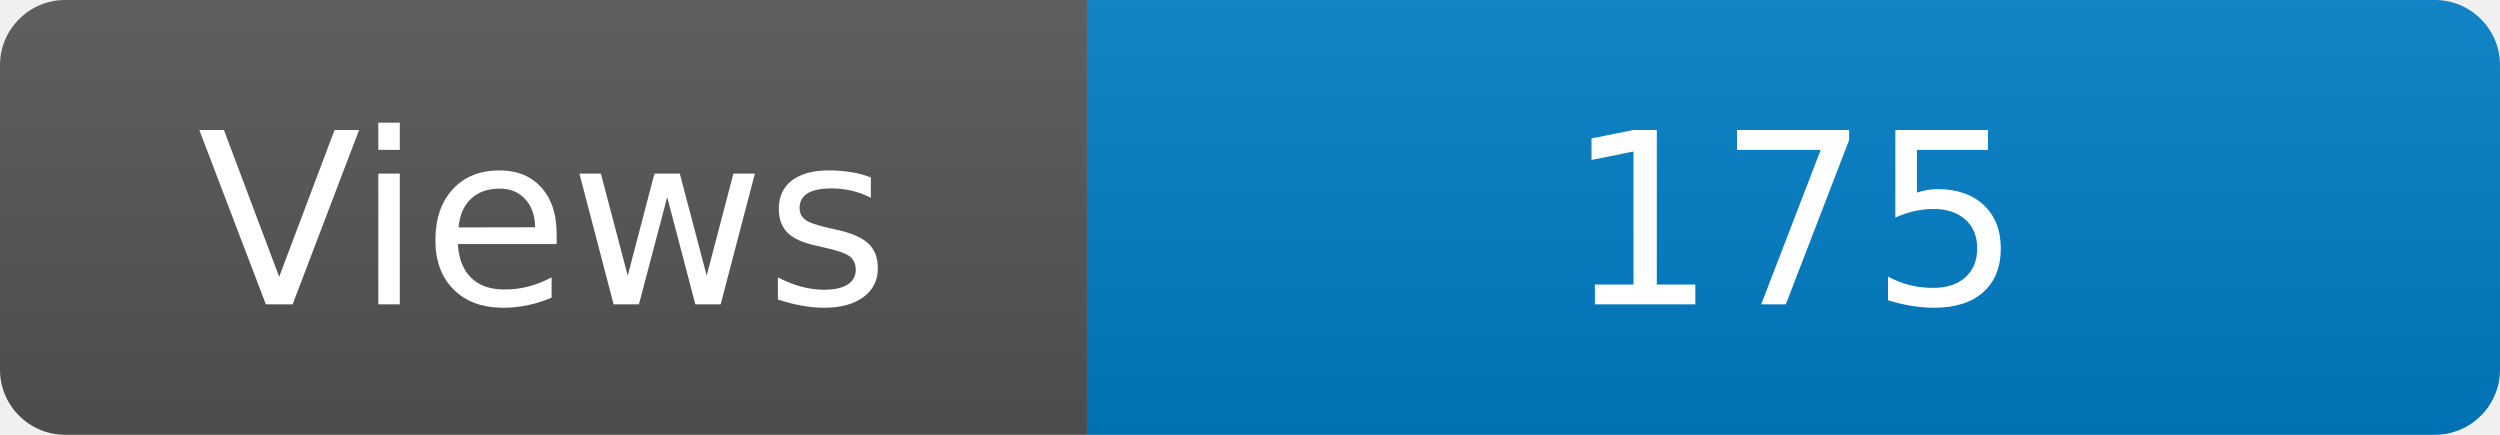
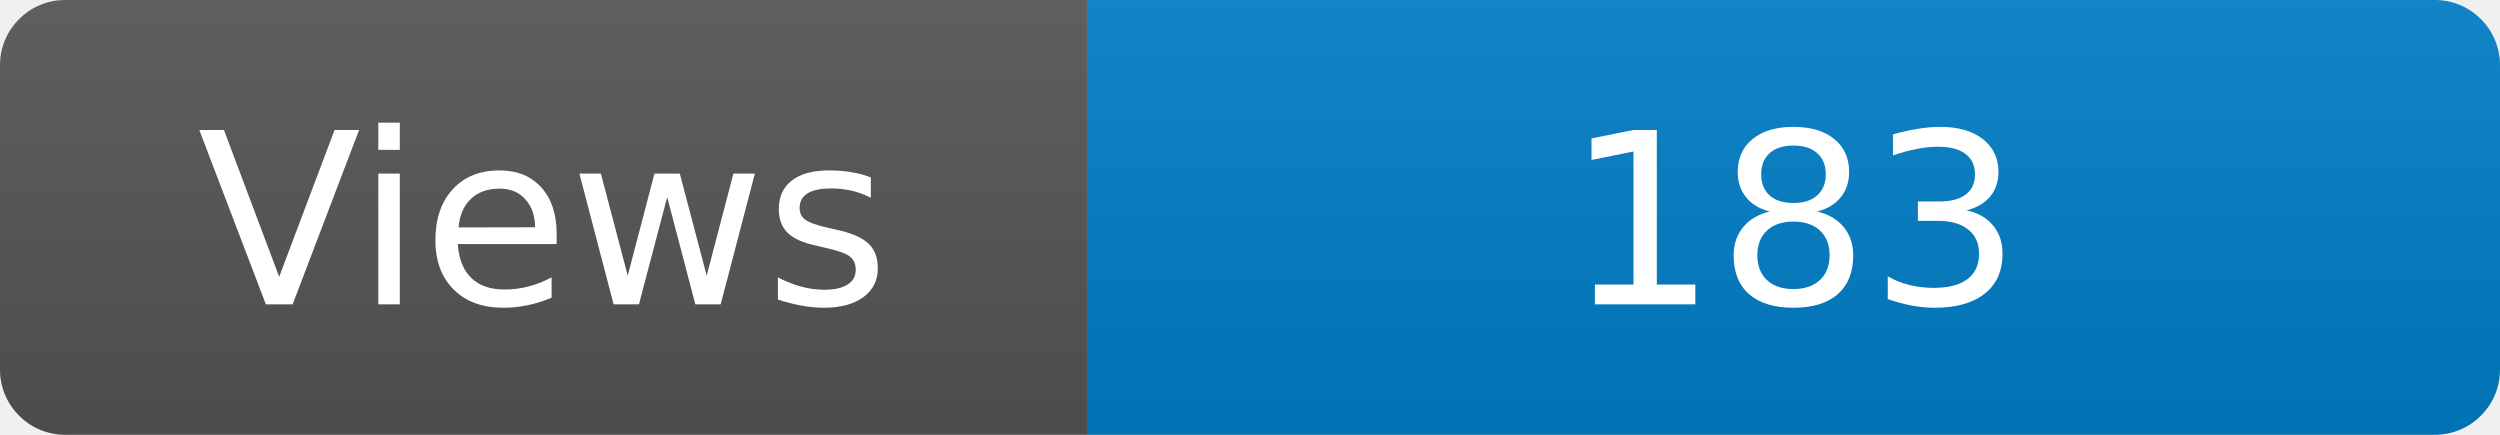
<svg xmlns="http://www.w3.org/2000/svg" width="115" height="20" role="img" aria-label="Maintained?: yes">
  <linearGradient id="s" x2="0" y2="100%">
    <stop offset="0" stop-color="#bbb" stop-opacity=".1" />
    <stop offset="1" stop-opacity=".1" />
  </linearGradient>
  <clipPath id="r">
    <rect width="115" height="20" rx="3" fill="#fff" />
  </clipPath>
  <g clip-path="url(#r)">
    <rect width="50" height="20" fill="#555" />
    <rect x="50" width="160" height="20" fill="#007ec6" />
    <rect width="115" height="20" fill="url(#s)" />
  </g>
  <g fill="#fff" text-anchor="middle" font-family="Verdana,Geneva,DejaVu Sans,sans-serif" font-size="110">
    <text x="250" y="140" transform="scale(.1)" fill="#fff">Views</text>
-     <text x="825" y="140" transform="scale(.1)" fill="#fff">175</text>
+     <text x="825" y="140" transform="scale(.1)" fill="#fff">183</text>
  </g>
</svg>
